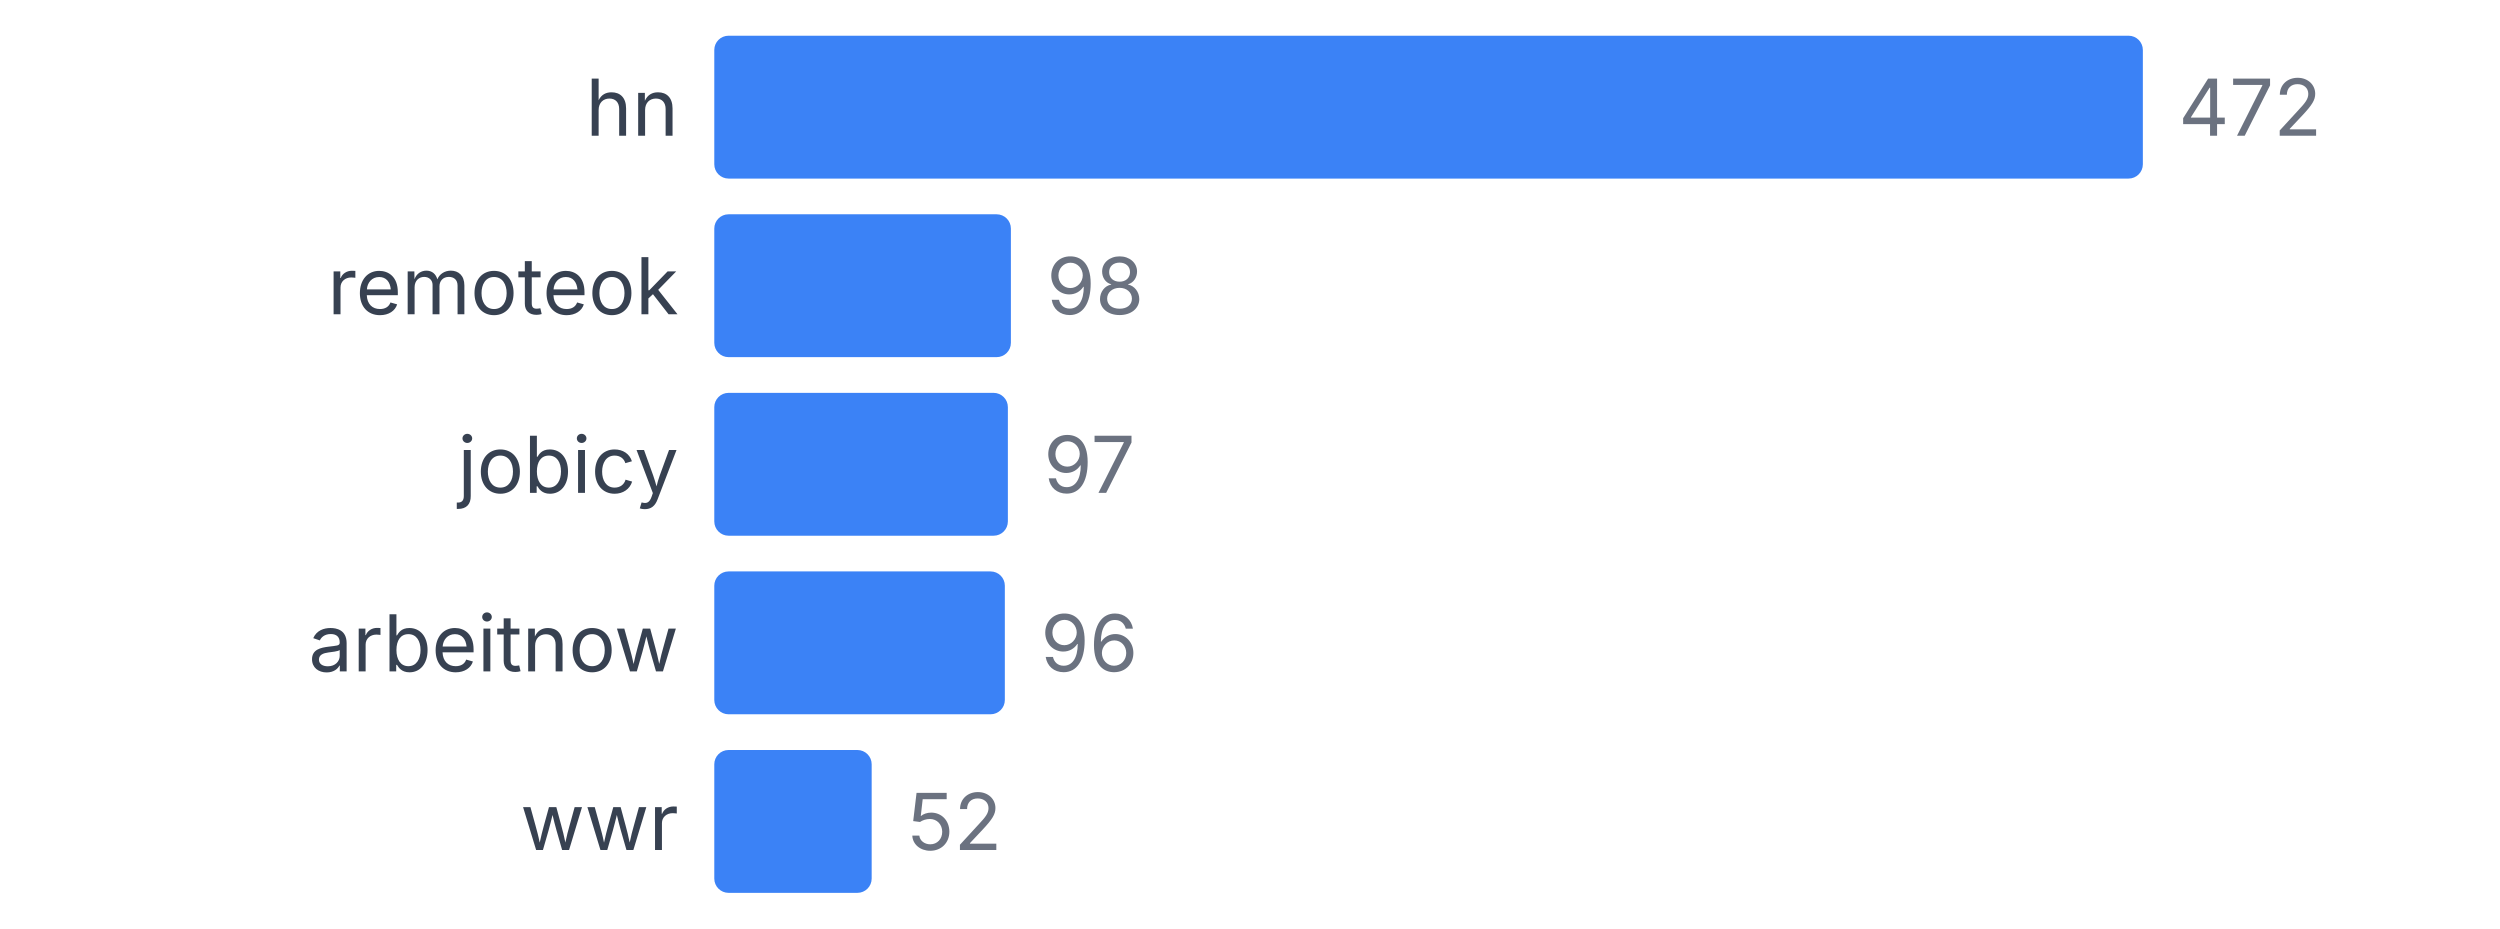
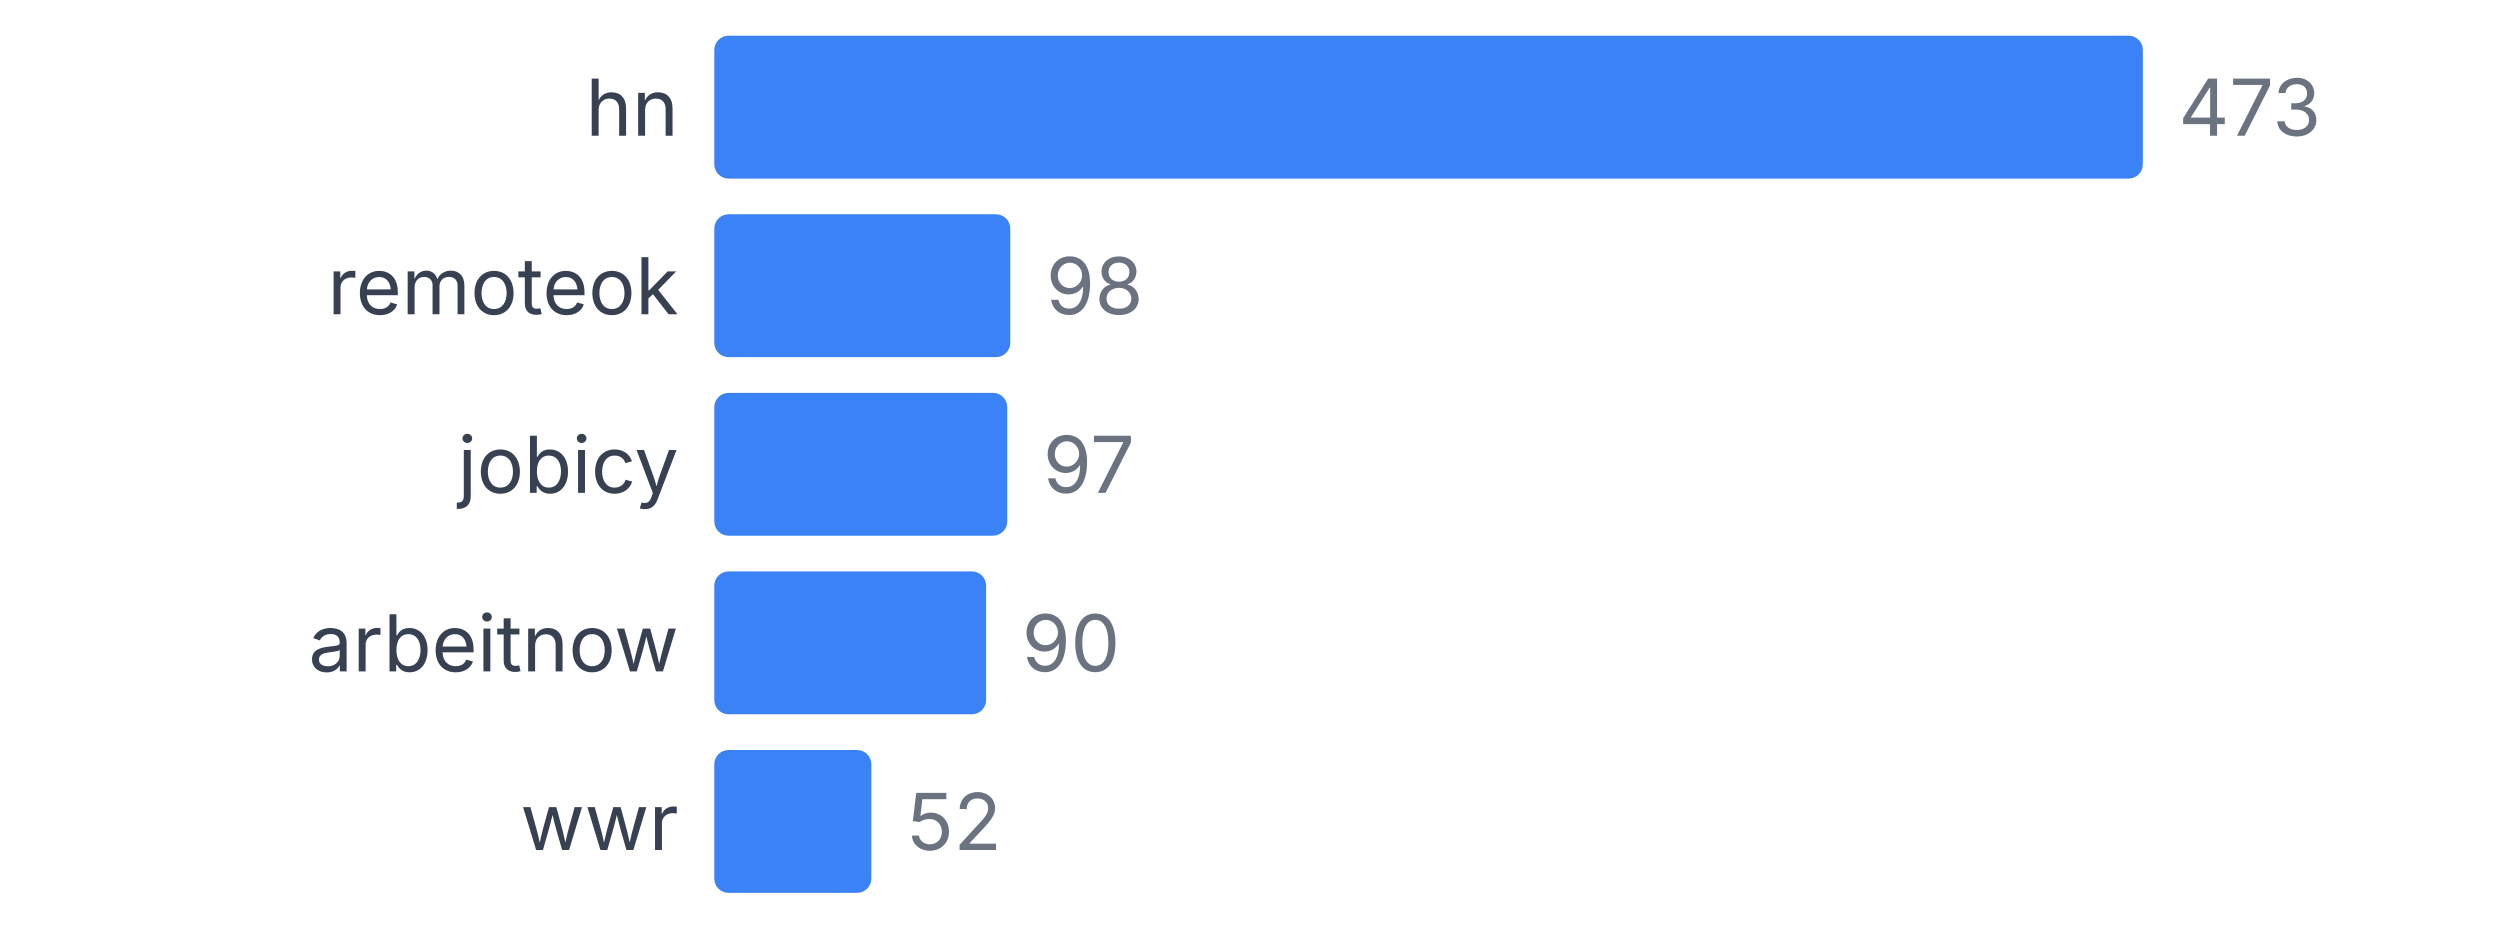
<svg xmlns="http://www.w3.org/2000/svg" width="350" height="130" viewBox="0 0 350 130">
  <style>
    text { font-family: system-ui, -apple-system, sans-serif; }
  </style>
  <text x="95" y="19" text-anchor="end" font-size="11" fill="#374151">hn</text>
  <rect x="100" y="5" width="200" height="20" fill="#3b82f6" rx="2" />
-   <text x="305" y="19" font-size="11" fill="#6b7280">472</text>
+   <text x="305" y="19" font-size="11" fill="#6b7280">473</text>
  <text x="95" y="44" text-anchor="end" font-size="11" fill="#374151">remoteok</text>
-   <rect x="100" y="30" width="41.525" height="20" fill="#3b82f6" rx="2" />
-   <text x="146.525" y="44" font-size="11" fill="#6b7280">98</text>
+   <rect x="100" y="30" width="41.438" height="20" fill="#3b82f6" rx="2" />
+   <text x="146.438" y="44" font-size="11" fill="#6b7280">98</text>
  <text x="95" y="69" text-anchor="end" font-size="11" fill="#374151">jobicy</text>
-   <rect x="100" y="55" width="41.102" height="20" fill="#3b82f6" rx="2" />
-   <text x="146.102" y="69" font-size="11" fill="#6b7280">97</text>
+   <rect x="100" y="55" width="41.015" height="20" fill="#3b82f6" rx="2" />
+   <text x="146.015" y="69" font-size="11" fill="#6b7280">97</text>
  <text x="95" y="94" text-anchor="end" font-size="11" fill="#374151">arbeitnow</text>
-   <rect x="100" y="80" width="40.678" height="20" fill="#3b82f6" rx="2" />
-   <text x="145.678" y="94" font-size="11" fill="#6b7280">96</text>
+   <rect x="100" y="80" width="38.055" height="20" fill="#3b82f6" rx="2" />
+   <text x="143.055" y="94" font-size="11" fill="#6b7280">90</text>
  <text x="95" y="119" text-anchor="end" font-size="11" fill="#374151">wwr</text>
-   <rect x="100" y="105" width="22.034" height="20" fill="#3b82f6" rx="2" />
-   <text x="127.034" y="119" font-size="11" fill="#6b7280">52</text>
+   <rect x="100" y="105" width="21.987" height="20" fill="#3b82f6" rx="2" />
+   <text x="126.987" y="119" font-size="11" fill="#6b7280">52</text>
</svg>
